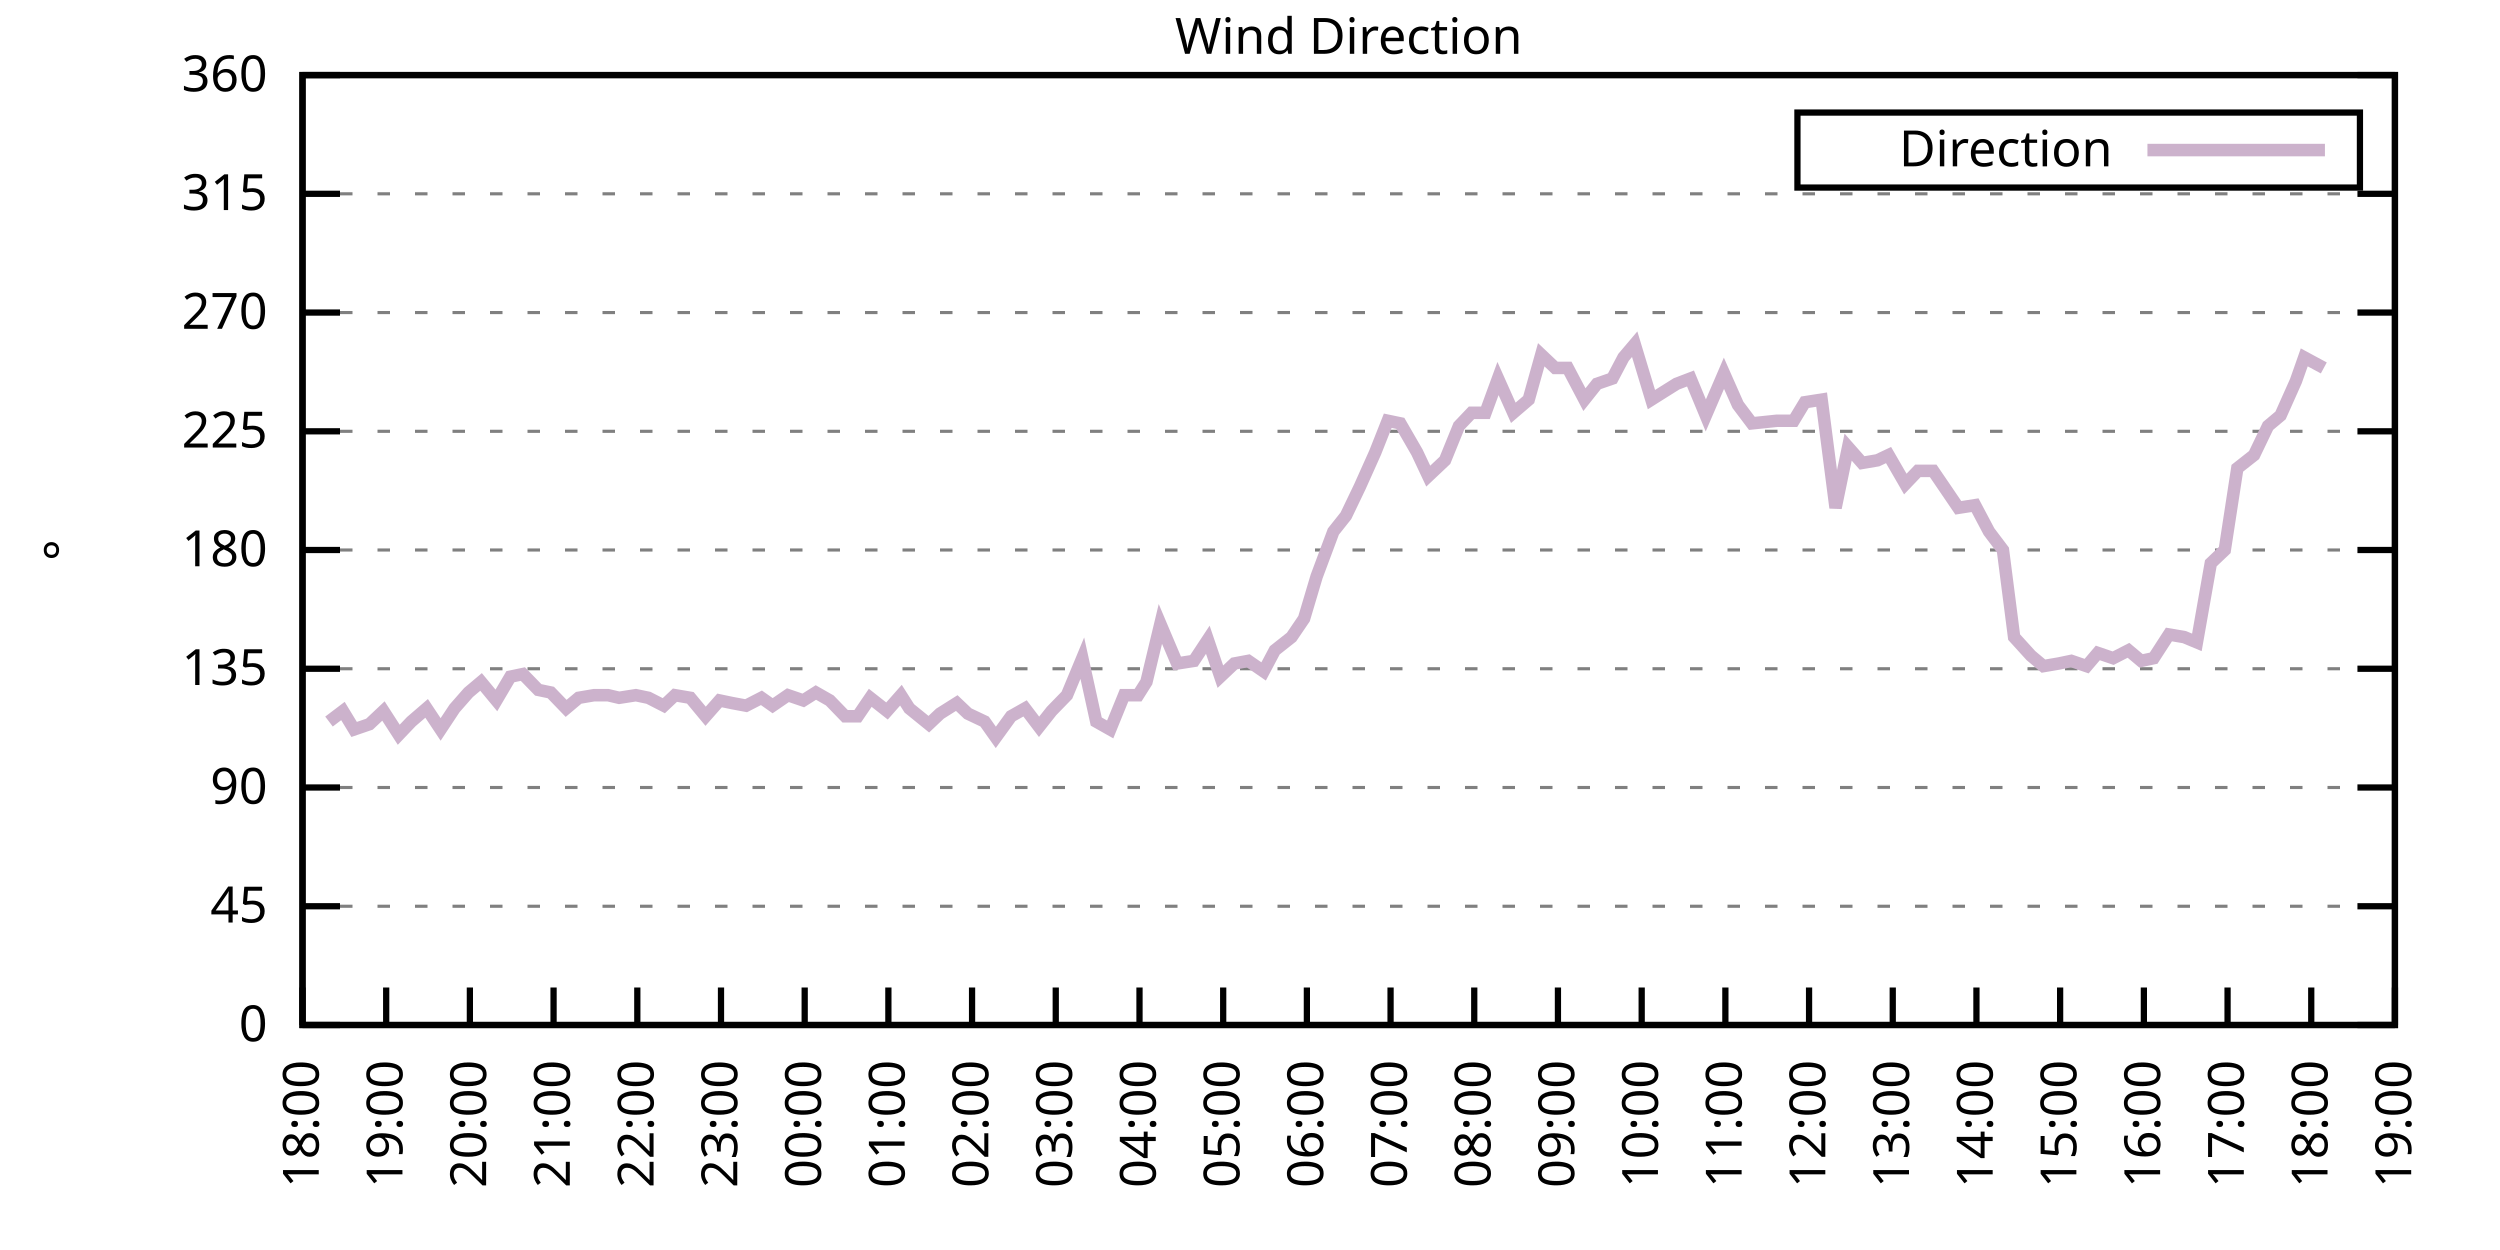
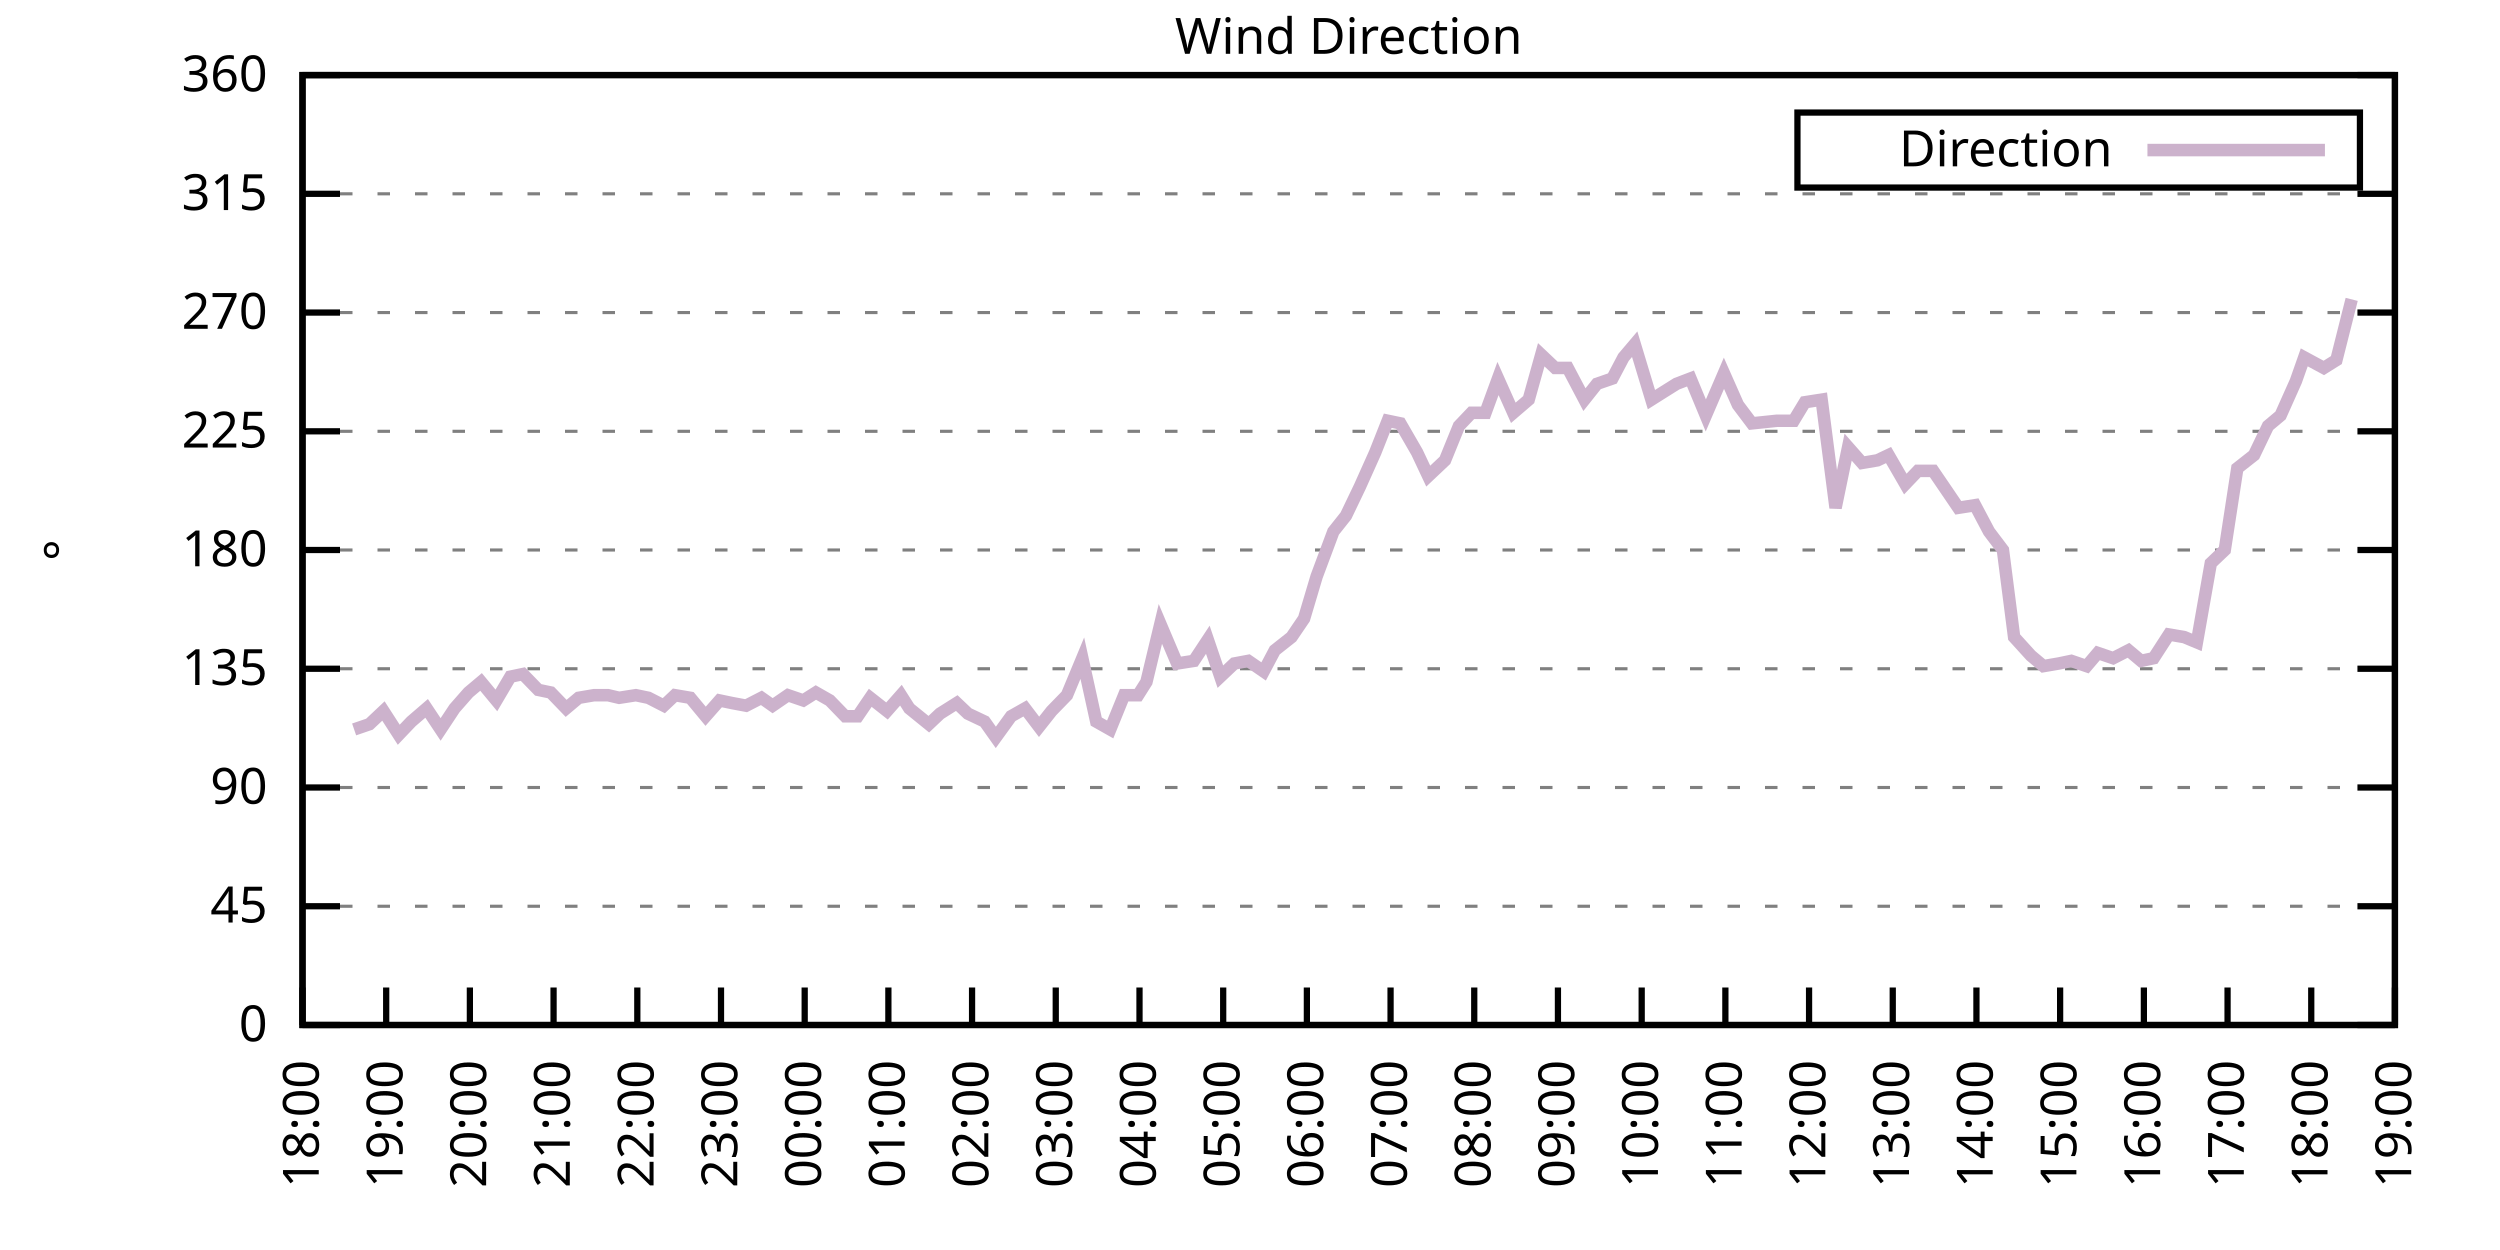
<svg xmlns="http://www.w3.org/2000/svg" xmlns:xlink="http://www.w3.org/1999/xlink" width="400" height="200" viewBox="0 0 400 200">
  <g id="gnuplot_canvas">
    <rect x="0" y="0" width="400" height="200" fill="none" />
    <defs>
      <circle id="gpDot" r="0.5" stroke-width="0.5" stroke="currentColor" />
      <path id="gpPt0" stroke-width="0.333" stroke="currentColor" d="M-1,0 h2 M0,-1 v2" />
      <path id="gpPt1" stroke-width="0.333" stroke="currentColor" d="M-1,-1 L1,1 M1,-1 L-1,1" />
      <path id="gpPt2" stroke-width="0.333" stroke="currentColor" d="M-1,0 L1,0 M0,-1 L0,1 M-1,-1 L1,1 M-1,1 L1,-1" />
      <rect id="gpPt3" stroke-width="0.333" stroke="currentColor" x="-1" y="-1" width="2" height="2" />
      <rect id="gpPt4" stroke-width="0.333" stroke="currentColor" fill="currentColor" x="-1" y="-1" width="2" height="2" />
      <circle id="gpPt5" stroke-width="0.333" stroke="currentColor" cx="0" cy="0" r="1" />
      <use xlink:href="#gpPt5" id="gpPt6" fill="currentColor" stroke="none" />
      <path id="gpPt7" stroke-width="0.333" stroke="currentColor" d="M0,-1.33 L-1.33,0.67 L1.33,0.67 z" />
      <use xlink:href="#gpPt7" id="gpPt8" fill="currentColor" stroke="none" />
      <use xlink:href="#gpPt7" id="gpPt9" stroke="currentColor" transform="rotate(180)" />
      <use xlink:href="#gpPt9" id="gpPt10" fill="currentColor" stroke="none" />
      <use xlink:href="#gpPt3" id="gpPt11" stroke="currentColor" transform="rotate(45)" />
      <use xlink:href="#gpPt11" id="gpPt12" fill="currentColor" stroke="none" />
      <path id="gpPt13" stroke-width="0.333" stroke="currentColor" d="M0,1.330 L1.265,0.411 L0.782,-1.067 L-0.782,-1.076 L-1.265,0.411 z" />
      <use xlink:href="#gpPt13" id="gpPt14" fill="currentColor" stroke="none" />
      <filter id="textbox" filterUnits="objectBoundingBox" x="0" y="0" height="1" width="1">
        <feFlood flood-color="white" flood-opacity="1" result="bgnd" />
        <feComposite in="SourceGraphic" in2="bgnd" operator="atop" />
      </filter>
      <filter id="greybox" filterUnits="objectBoundingBox" x="0" y="0" height="1" width="1">
        <feFlood flood-color="lightgrey" flood-opacity="1" result="grey" />
        <feComposite in="SourceGraphic" in2="grey" operator="atop" />
      </filter>
    </defs>
    <g fill="none" color="white" stroke="currentColor" stroke-width="1.00" stroke-linecap="butt" stroke-linejoin="miter">
</g>
    <g fill="none" color="black" stroke="currentColor" stroke-width="1.00" stroke-linecap="butt" stroke-linejoin="miter">
      <g stroke="none" shape-rendering="crispEdges">
        <polygon fill="rgb(255, 255, 255)" points="48.40,164.00 383.18,164.00 383.18,12.02 48.40,12.02 " />
      </g>
    </g>
    <g fill="none" color="black" stroke="currentColor" stroke-width="1.00" stroke-linecap="butt" stroke-linejoin="miter">
</g>
    <g fill="none" color="black" stroke="black" stroke-width="0.50" stroke-linecap="butt" stroke-linejoin="miter">
</g>
    <g fill="none" color="gray" stroke="currentColor" stroke-width="0.50" stroke-linecap="butt" stroke-linejoin="miter">
      <path stroke="gray" stroke-dasharray="2,4" class="gridline" d="M48.40,164.00 L383.19,164.00  " />
    </g>
    <g fill="none" color="gray" stroke="gray" stroke-width="1.00" stroke-linecap="butt" stroke-linejoin="miter">
</g>
    <g fill="none" color="black" stroke="currentColor" stroke-width="1.00" stroke-linecap="butt" stroke-linejoin="miter">
      <path stroke="black" d="M48.40,164.00 L54.40,164.00 M383.19,164.00 L377.19,164.00  " />
      <g transform="translate(42.80,166.60)" stroke="none" fill="black" font-family="Sans" font-size="8.00" text-anchor="end">
        <text>
          <tspan font-family="Sans"> 0</tspan>
        </text>
      </g>
    </g>
    <g fill="none" color="black" stroke="currentColor" stroke-width="1.00" stroke-linecap="butt" stroke-linejoin="miter">
</g>
    <g fill="none" color="black" stroke="black" stroke-width="0.50" stroke-linecap="butt" stroke-linejoin="miter">
</g>
    <g fill="none" color="gray" stroke="currentColor" stroke-width="0.50" stroke-linecap="butt" stroke-linejoin="miter">
      <path stroke="gray" stroke-dasharray="2,4" class="gridline" d="M48.40,145.00 L383.19,145.00  " />
    </g>
    <g fill="none" color="gray" stroke="gray" stroke-width="1.00" stroke-linecap="butt" stroke-linejoin="miter">
</g>
    <g fill="none" color="black" stroke="currentColor" stroke-width="1.00" stroke-linecap="butt" stroke-linejoin="miter">
      <path stroke="black" d="M48.40,145.00 L54.40,145.00 M383.19,145.00 L377.19,145.00  " />
      <g transform="translate(42.80,147.60)" stroke="none" fill="black" font-family="Sans" font-size="8.00" text-anchor="end">
        <text>
          <tspan font-family="Sans"> 45</tspan>
        </text>
      </g>
    </g>
    <g fill="none" color="black" stroke="currentColor" stroke-width="1.00" stroke-linecap="butt" stroke-linejoin="miter">
</g>
    <g fill="none" color="black" stroke="black" stroke-width="0.50" stroke-linecap="butt" stroke-linejoin="miter">
</g>
    <g fill="none" color="gray" stroke="currentColor" stroke-width="0.50" stroke-linecap="butt" stroke-linejoin="miter">
      <path stroke="gray" stroke-dasharray="2,4" class="gridline" d="M48.40,126.00 L383.19,126.00  " />
    </g>
    <g fill="none" color="gray" stroke="gray" stroke-width="1.00" stroke-linecap="butt" stroke-linejoin="miter">
</g>
    <g fill="none" color="black" stroke="currentColor" stroke-width="1.00" stroke-linecap="butt" stroke-linejoin="miter">
      <path stroke="black" d="M48.40,126.00 L54.40,126.00 M383.19,126.00 L377.19,126.00  " />
      <g transform="translate(42.80,128.60)" stroke="none" fill="black" font-family="Sans" font-size="8.00" text-anchor="end">
        <text>
          <tspan font-family="Sans"> 90</tspan>
        </text>
      </g>
    </g>
    <g fill="none" color="black" stroke="currentColor" stroke-width="1.00" stroke-linecap="butt" stroke-linejoin="miter">
</g>
    <g fill="none" color="black" stroke="black" stroke-width="0.50" stroke-linecap="butt" stroke-linejoin="miter">
</g>
    <g fill="none" color="gray" stroke="currentColor" stroke-width="0.50" stroke-linecap="butt" stroke-linejoin="miter">
      <path stroke="gray" stroke-dasharray="2,4" class="gridline" d="M48.40,107.00 L383.19,107.00  " />
    </g>
    <g fill="none" color="gray" stroke="gray" stroke-width="1.00" stroke-linecap="butt" stroke-linejoin="miter">
</g>
    <g fill="none" color="black" stroke="currentColor" stroke-width="1.00" stroke-linecap="butt" stroke-linejoin="miter">
      <path stroke="black" d="M48.40,107.00 L54.40,107.00 M383.19,107.00 L377.19,107.00  " />
      <g transform="translate(42.80,109.60)" stroke="none" fill="black" font-family="Sans" font-size="8.00" text-anchor="end">
        <text>
          <tspan font-family="Sans"> 135</tspan>
        </text>
      </g>
    </g>
    <g fill="none" color="black" stroke="currentColor" stroke-width="1.00" stroke-linecap="butt" stroke-linejoin="miter">
</g>
    <g fill="none" color="black" stroke="black" stroke-width="0.50" stroke-linecap="butt" stroke-linejoin="miter">
</g>
    <g fill="none" color="gray" stroke="currentColor" stroke-width="0.50" stroke-linecap="butt" stroke-linejoin="miter">
      <path stroke="gray" stroke-dasharray="2,4" class="gridline" d="M48.40,88.00 L383.19,88.00  " />
    </g>
    <g fill="none" color="gray" stroke="gray" stroke-width="1.00" stroke-linecap="butt" stroke-linejoin="miter">
</g>
    <g fill="none" color="black" stroke="currentColor" stroke-width="1.00" stroke-linecap="butt" stroke-linejoin="miter">
      <path stroke="black" d="M48.40,88.00 L54.40,88.00 M383.19,88.00 L377.19,88.00  " />
      <g transform="translate(42.80,90.60)" stroke="none" fill="black" font-family="Sans" font-size="8.00" text-anchor="end">
        <text>
          <tspan font-family="Sans"> 180</tspan>
        </text>
      </g>
    </g>
    <g fill="none" color="black" stroke="currentColor" stroke-width="1.00" stroke-linecap="butt" stroke-linejoin="miter">
</g>
    <g fill="none" color="black" stroke="black" stroke-width="0.50" stroke-linecap="butt" stroke-linejoin="miter">
</g>
    <g fill="none" color="gray" stroke="currentColor" stroke-width="0.50" stroke-linecap="butt" stroke-linejoin="miter">
      <path stroke="gray" stroke-dasharray="2,4" class="gridline" d="M48.40,69.01 L383.19,69.01  " />
    </g>
    <g fill="none" color="gray" stroke="gray" stroke-width="1.00" stroke-linecap="butt" stroke-linejoin="miter">
</g>
    <g fill="none" color="black" stroke="currentColor" stroke-width="1.00" stroke-linecap="butt" stroke-linejoin="miter">
      <path stroke="black" d="M48.40,69.01 L54.40,69.01 M383.19,69.01 L377.19,69.01  " />
      <g transform="translate(42.80,71.61)" stroke="none" fill="black" font-family="Sans" font-size="8.00" text-anchor="end">
        <text>
          <tspan font-family="Sans"> 225</tspan>
        </text>
      </g>
    </g>
    <g fill="none" color="black" stroke="currentColor" stroke-width="1.00" stroke-linecap="butt" stroke-linejoin="miter">
</g>
    <g fill="none" color="black" stroke="black" stroke-width="0.50" stroke-linecap="butt" stroke-linejoin="miter">
</g>
    <g fill="none" color="gray" stroke="currentColor" stroke-width="0.50" stroke-linecap="butt" stroke-linejoin="miter">
      <path stroke="gray" stroke-dasharray="2,4" class="gridline" d="M48.40,50.01 L383.19,50.01  " />
    </g>
    <g fill="none" color="gray" stroke="gray" stroke-width="1.00" stroke-linecap="butt" stroke-linejoin="miter">
</g>
    <g fill="none" color="black" stroke="currentColor" stroke-width="1.00" stroke-linecap="butt" stroke-linejoin="miter">
      <path stroke="black" d="M48.40,50.01 L54.40,50.01 M383.19,50.01 L377.19,50.01  " />
      <g transform="translate(42.80,52.61)" stroke="none" fill="black" font-family="Sans" font-size="8.00" text-anchor="end">
        <text>
          <tspan font-family="Sans"> 270</tspan>
        </text>
      </g>
    </g>
    <g fill="none" color="black" stroke="currentColor" stroke-width="1.00" stroke-linecap="butt" stroke-linejoin="miter">
</g>
    <g fill="none" color="black" stroke="black" stroke-width="0.50" stroke-linecap="butt" stroke-linejoin="miter">
</g>
    <g fill="none" color="gray" stroke="currentColor" stroke-width="0.50" stroke-linecap="butt" stroke-linejoin="miter">
      <path stroke="gray" stroke-dasharray="2,4" class="gridline" d="M48.40,31.01 L383.19,31.01  " />
    </g>
    <g fill="none" color="gray" stroke="gray" stroke-width="1.00" stroke-linecap="butt" stroke-linejoin="miter">
</g>
    <g fill="none" color="black" stroke="currentColor" stroke-width="1.00" stroke-linecap="butt" stroke-linejoin="miter">
      <path stroke="black" d="M48.40,31.01 L54.40,31.01 M383.19,31.01 L377.19,31.01  " />
      <g transform="translate(42.80,33.61)" stroke="none" fill="black" font-family="Sans" font-size="8.00" text-anchor="end">
        <text>
          <tspan font-family="Sans"> 315</tspan>
        </text>
      </g>
    </g>
    <g fill="none" color="black" stroke="currentColor" stroke-width="1.00" stroke-linecap="butt" stroke-linejoin="miter">
</g>
    <g fill="none" color="black" stroke="black" stroke-width="0.50" stroke-linecap="butt" stroke-linejoin="miter">
</g>
    <g fill="none" color="gray" stroke="currentColor" stroke-width="0.50" stroke-linecap="butt" stroke-linejoin="miter">
      <path stroke="gray" stroke-dasharray="2,4" class="gridline" d="M48.40,12.01 L383.19,12.01  " />
    </g>
    <g fill="none" color="gray" stroke="gray" stroke-width="1.00" stroke-linecap="butt" stroke-linejoin="miter">
</g>
    <g fill="none" color="black" stroke="currentColor" stroke-width="1.00" stroke-linecap="butt" stroke-linejoin="miter">
      <path stroke="black" d="M48.40,12.01 L54.40,12.01 M383.19,12.01 L377.19,12.01  " />
      <g transform="translate(42.80,14.61)" stroke="none" fill="black" font-family="Sans" font-size="8.00" text-anchor="end">
        <text>
          <tspan font-family="Sans"> 360</tspan>
        </text>
      </g>
    </g>
    <g fill="none" color="black" stroke="currentColor" stroke-width="1.00" stroke-linecap="butt" stroke-linejoin="miter">
      <path stroke="black" d="M48.40,164.00 L48.40,158.00  " />
      <g transform="translate(51.00,169.60) rotate(270.00)" stroke="none" fill="black" font-family="Sans" font-size="8.00" text-anchor="end">
        <text>
          <tspan font-family="Sans">18:00</tspan>
        </text>
      </g>
    </g>
    <g fill="none" color="black" stroke="currentColor" stroke-width="1.00" stroke-linecap="butt" stroke-linejoin="miter">
      <path stroke="black" d="M61.79,164.00 L61.79,158.00  " />
      <g transform="translate(64.39,169.60) rotate(270.00)" stroke="none" fill="black" font-family="Sans" font-size="8.00" text-anchor="end">
        <text>
          <tspan font-family="Sans">19:00</tspan>
        </text>
      </g>
    </g>
    <g fill="none" color="black" stroke="currentColor" stroke-width="1.00" stroke-linecap="butt" stroke-linejoin="miter">
      <path stroke="black" d="M75.18,164.00 L75.18,158.00  " />
      <g transform="translate(77.78,169.60) rotate(270.00)" stroke="none" fill="black" font-family="Sans" font-size="8.00" text-anchor="end">
        <text>
          <tspan font-family="Sans">20:00</tspan>
        </text>
      </g>
    </g>
    <g fill="none" color="black" stroke="currentColor" stroke-width="1.00" stroke-linecap="butt" stroke-linejoin="miter">
      <path stroke="black" d="M88.57,164.00 L88.57,158.00  " />
      <g transform="translate(91.17,169.60) rotate(270.00)" stroke="none" fill="black" font-family="Sans" font-size="8.00" text-anchor="end">
        <text>
          <tspan font-family="Sans">21:00</tspan>
        </text>
      </g>
    </g>
    <g fill="none" color="black" stroke="currentColor" stroke-width="1.00" stroke-linecap="butt" stroke-linejoin="miter">
      <path stroke="black" d="M101.97,164.00 L101.97,158.00  " />
      <g transform="translate(104.57,169.60) rotate(270.00)" stroke="none" fill="black" font-family="Sans" font-size="8.00" text-anchor="end">
        <text>
          <tspan font-family="Sans">22:00</tspan>
        </text>
      </g>
    </g>
    <g fill="none" color="black" stroke="currentColor" stroke-width="1.00" stroke-linecap="butt" stroke-linejoin="miter">
      <path stroke="black" d="M115.36,164.00 L115.36,158.00  " />
      <g transform="translate(117.96,169.60) rotate(270.00)" stroke="none" fill="black" font-family="Sans" font-size="8.00" text-anchor="end">
        <text>
          <tspan font-family="Sans">23:00</tspan>
        </text>
      </g>
    </g>
    <g fill="none" color="black" stroke="currentColor" stroke-width="1.00" stroke-linecap="butt" stroke-linejoin="miter">
      <path stroke="black" d="M128.75,164.00 L128.75,158.00  " />
      <g transform="translate(131.35,169.60) rotate(270.00)" stroke="none" fill="black" font-family="Sans" font-size="8.00" text-anchor="end">
        <text>
          <tspan font-family="Sans">00:00</tspan>
        </text>
      </g>
    </g>
    <g fill="none" color="black" stroke="currentColor" stroke-width="1.00" stroke-linecap="butt" stroke-linejoin="miter">
      <path stroke="black" d="M142.14,164.00 L142.14,158.00  " />
      <g transform="translate(144.74,169.60) rotate(270.00)" stroke="none" fill="black" font-family="Sans" font-size="8.00" text-anchor="end">
        <text>
          <tspan font-family="Sans">01:00</tspan>
        </text>
      </g>
    </g>
    <g fill="none" color="black" stroke="currentColor" stroke-width="1.00" stroke-linecap="butt" stroke-linejoin="miter">
      <path stroke="black" d="M155.53,164.00 L155.53,158.00  " />
      <g transform="translate(158.13,169.60) rotate(270.00)" stroke="none" fill="black" font-family="Sans" font-size="8.00" text-anchor="end">
        <text>
          <tspan font-family="Sans">02:00</tspan>
        </text>
      </g>
    </g>
    <g fill="none" color="black" stroke="currentColor" stroke-width="1.00" stroke-linecap="butt" stroke-linejoin="miter">
      <path stroke="black" d="M168.92,164.00 L168.92,158.00  " />
      <g transform="translate(171.52,169.60) rotate(270.00)" stroke="none" fill="black" font-family="Sans" font-size="8.00" text-anchor="end">
        <text>
          <tspan font-family="Sans">03:00</tspan>
        </text>
      </g>
    </g>
    <g fill="none" color="black" stroke="currentColor" stroke-width="1.00" stroke-linecap="butt" stroke-linejoin="miter">
      <path stroke="black" d="M182.32,164.00 L182.32,158.00  " />
      <g transform="translate(184.92,169.60) rotate(270.00)" stroke="none" fill="black" font-family="Sans" font-size="8.00" text-anchor="end">
        <text>
          <tspan font-family="Sans">04:00</tspan>
        </text>
      </g>
    </g>
    <g fill="none" color="black" stroke="currentColor" stroke-width="1.00" stroke-linecap="butt" stroke-linejoin="miter">
      <path stroke="black" d="M195.71,164.00 L195.71,158.00  " />
      <g transform="translate(198.31,169.60) rotate(270.00)" stroke="none" fill="black" font-family="Sans" font-size="8.00" text-anchor="end">
        <text>
          <tspan font-family="Sans">05:00</tspan>
        </text>
      </g>
    </g>
    <g fill="none" color="black" stroke="currentColor" stroke-width="1.00" stroke-linecap="butt" stroke-linejoin="miter">
      <path stroke="black" d="M209.10,164.00 L209.10,158.00  " />
      <g transform="translate(211.70,169.60) rotate(270.00)" stroke="none" fill="black" font-family="Sans" font-size="8.00" text-anchor="end">
        <text>
          <tspan font-family="Sans">06:00</tspan>
        </text>
      </g>
    </g>
    <g fill="none" color="black" stroke="currentColor" stroke-width="1.00" stroke-linecap="butt" stroke-linejoin="miter">
      <path stroke="black" d="M222.49,164.00 L222.49,158.00  " />
      <g transform="translate(225.09,169.60) rotate(270.00)" stroke="none" fill="black" font-family="Sans" font-size="8.00" text-anchor="end">
        <text>
          <tspan font-family="Sans">07:00</tspan>
        </text>
      </g>
    </g>
    <g fill="none" color="black" stroke="currentColor" stroke-width="1.00" stroke-linecap="butt" stroke-linejoin="miter">
      <path stroke="black" d="M235.88,164.00 L235.88,158.00  " />
      <g transform="translate(238.48,169.60) rotate(270.00)" stroke="none" fill="black" font-family="Sans" font-size="8.00" text-anchor="end">
        <text>
          <tspan font-family="Sans">08:00</tspan>
        </text>
      </g>
    </g>
    <g fill="none" color="black" stroke="currentColor" stroke-width="1.00" stroke-linecap="butt" stroke-linejoin="miter">
      <path stroke="black" d="M249.27,164.00 L249.27,158.00  " />
      <g transform="translate(251.87,169.60) rotate(270.00)" stroke="none" fill="black" font-family="Sans" font-size="8.00" text-anchor="end">
        <text>
          <tspan font-family="Sans">09:00</tspan>
        </text>
      </g>
    </g>
    <g fill="none" color="black" stroke="currentColor" stroke-width="1.00" stroke-linecap="butt" stroke-linejoin="miter">
      <path stroke="black" d="M262.67,164.00 L262.67,158.00  " />
      <g transform="translate(265.27,169.60) rotate(270.00)" stroke="none" fill="black" font-family="Sans" font-size="8.00" text-anchor="end">
        <text>
          <tspan font-family="Sans">10:00</tspan>
        </text>
      </g>
    </g>
    <g fill="none" color="black" stroke="currentColor" stroke-width="1.00" stroke-linecap="butt" stroke-linejoin="miter">
      <path stroke="black" d="M276.06,164.00 L276.06,158.00  " />
      <g transform="translate(278.66,169.60) rotate(270.00)" stroke="none" fill="black" font-family="Sans" font-size="8.00" text-anchor="end">
        <text>
          <tspan font-family="Sans">11:00</tspan>
        </text>
      </g>
    </g>
    <g fill="none" color="black" stroke="currentColor" stroke-width="1.00" stroke-linecap="butt" stroke-linejoin="miter">
      <path stroke="black" d="M289.45,164.00 L289.45,158.00  " />
      <g transform="translate(292.05,169.60) rotate(270.00)" stroke="none" fill="black" font-family="Sans" font-size="8.00" text-anchor="end">
        <text>
          <tspan font-family="Sans">12:00</tspan>
        </text>
      </g>
    </g>
    <g fill="none" color="black" stroke="currentColor" stroke-width="1.00" stroke-linecap="butt" stroke-linejoin="miter">
      <path stroke="black" d="M302.84,164.00 L302.84,158.00  " />
      <g transform="translate(305.44,169.60) rotate(270.00)" stroke="none" fill="black" font-family="Sans" font-size="8.00" text-anchor="end">
        <text>
          <tspan font-family="Sans">13:00</tspan>
        </text>
      </g>
    </g>
    <g fill="none" color="black" stroke="currentColor" stroke-width="1.00" stroke-linecap="butt" stroke-linejoin="miter">
      <path stroke="black" d="M316.23,164.00 L316.23,158.00  " />
      <g transform="translate(318.83,169.60) rotate(270.00)" stroke="none" fill="black" font-family="Sans" font-size="8.00" text-anchor="end">
        <text>
          <tspan font-family="Sans">14:00</tspan>
        </text>
      </g>
    </g>
    <g fill="none" color="black" stroke="currentColor" stroke-width="1.00" stroke-linecap="butt" stroke-linejoin="miter">
      <path stroke="black" d="M329.62,164.00 L329.62,158.00  " />
      <g transform="translate(332.22,169.60) rotate(270.00)" stroke="none" fill="black" font-family="Sans" font-size="8.00" text-anchor="end">
        <text>
          <tspan font-family="Sans">15:00</tspan>
        </text>
      </g>
    </g>
    <g fill="none" color="black" stroke="currentColor" stroke-width="1.00" stroke-linecap="butt" stroke-linejoin="miter">
      <path stroke="black" d="M343.02,164.00 L343.02,158.00  " />
      <g transform="translate(345.62,169.60) rotate(270.00)" stroke="none" fill="black" font-family="Sans" font-size="8.00" text-anchor="end">
        <text>
          <tspan font-family="Sans">16:00</tspan>
        </text>
      </g>
    </g>
    <g fill="none" color="black" stroke="currentColor" stroke-width="1.00" stroke-linecap="butt" stroke-linejoin="miter">
      <path stroke="black" d="M356.41,164.00 L356.41,158.00  " />
      <g transform="translate(359.01,169.60) rotate(270.00)" stroke="none" fill="black" font-family="Sans" font-size="8.00" text-anchor="end">
        <text>
          <tspan font-family="Sans">17:00</tspan>
        </text>
      </g>
    </g>
    <g fill="none" color="black" stroke="currentColor" stroke-width="1.00" stroke-linecap="butt" stroke-linejoin="miter">
      <path stroke="black" d="M369.80,164.00 L369.80,158.00  " />
      <g transform="translate(372.40,169.60) rotate(270.00)" stroke="none" fill="black" font-family="Sans" font-size="8.00" text-anchor="end">
        <text>
          <tspan font-family="Sans">18:00</tspan>
        </text>
      </g>
    </g>
    <g fill="none" color="black" stroke="currentColor" stroke-width="1.00" stroke-linecap="butt" stroke-linejoin="miter">
      <path stroke="black" d="M383.19,164.00 L383.19,158.00  " />
      <g transform="translate(385.79,169.60) rotate(270.00)" stroke="none" fill="black" font-family="Sans" font-size="8.00" text-anchor="end">
        <text>
          <tspan font-family="Sans">19:00</tspan>
        </text>
      </g>
    </g>
    <g fill="none" color="black" stroke="currentColor" stroke-width="1.00" stroke-linecap="butt" stroke-linejoin="miter">
</g>
    <g fill="none" color="black" stroke="currentColor" stroke-width="1.00" stroke-linecap="butt" stroke-linejoin="miter">
      <path stroke="black" d="M48.40,12.01 L48.40,164.00 L383.19,164.00 L383.19,12.01 L48.40,12.01 Z  " />
    </g>
    <g fill="none" color="black" stroke="currentColor" stroke-width="1.00" stroke-linecap="butt" stroke-linejoin="miter">
</g>
    <g fill="none" color="black" stroke="currentColor" stroke-width="1.00" stroke-linecap="butt" stroke-linejoin="miter">
      <path stroke="black" d="M287.59,30.01 L287.59,18.01 L377.59,18.01 L377.59,30.01 L287.59,30.01 Z  " />
    </g>
    <g id="Wind_direction_plot_1">
      <g fill="none" color="white" stroke="black" stroke-width="2.00" stroke-linecap="butt" stroke-linejoin="miter">
</g>
      <g fill="none" color="black" stroke="currentColor" stroke-width="2.00" stroke-linecap="butt" stroke-linejoin="miter">
        <g transform="translate(337.99,26.61)" stroke="none" fill="black" font-family="Sans" font-size="8.00" text-anchor="end">
          <text>
            <tspan font-family="Sans">Direction</tspan>
          </text>
        </g>
      </g>
      <g fill="none" color="black" stroke="currentColor" stroke-width="2.00" stroke-linecap="butt" stroke-linejoin="miter">
-         <path stroke="rgb(204, 178, 204)" d="M343.59,24.01 L371.99,24.01 M52.64,115.45 L54.87,113.76 L56.66,116.71 L59.11,115.87 L61.35,113.76 L63.80,117.56   L65.81,115.45 L68.26,113.34 L70.50,116.71 L72.73,113.34 L74.96,110.80 L76.97,109.11 L79.42,112.07 L81.66,108.27   L83.66,107.85 L86.12,110.38 L88.13,110.80 L90.58,113.34 L92.59,111.65 L95.05,111.23 L97.28,111.23 L99.06,111.65   L101.74,111.23 L103.75,111.65 L106.21,112.91 L107.99,111.23 L110.45,111.65 L112.90,114.60 L115.13,112.07 L117.14,112.49   L119.38,112.91 L121.83,111.65 L123.62,112.91 L126.07,111.23 L128.53,112.07 L130.54,110.80 L132.77,112.07 L135.22,114.60   L137.23,114.60 L139.24,111.65 L141.92,113.76 L144.15,111.23 L145.49,113.34 L148.61,115.87 L150.40,114.18 L153.08,112.49   L154.86,114.18 L157.54,115.45 L159.33,117.98 L161.78,114.60 L164.01,113.34 L166.25,116.29 L168.25,113.76 L170.71,111.23   L173.17,105.31 L175.40,115.45 L177.63,116.71 L179.86,111.23 L182.09,111.23 L183.43,109.11 L185.66,99.83 L188.34,106.16   L191.02,105.74 L193.25,102.36 L195.26,108.27 L197.49,106.16 L199.73,105.74 L202.18,107.43 L203.97,104.05 L206.64,101.94   L208.65,98.98 L210.66,92.23 L213.34,85.05 L215.35,82.52 L217.58,77.87 L220.04,72.38 L222.04,67.32 L224.05,67.74   L226.73,72.38 L228.52,76.18 L231.20,73.65 L233.43,68.16 L235.44,66.05 L237.67,66.05 L239.68,60.56 L242.13,66.05   L244.59,63.94 L246.60,56.76 L248.83,58.87 L250.84,58.87 L253.51,63.94 L255.52,61.41 L257.98,60.56 L259.76,57.18   L261.55,55.07 L264.23,63.94 L266.24,62.67 L268.25,61.41 L270.48,60.56 L272.93,66.47 L275.83,59.72 L278.07,64.78   L280.30,67.74 L284.32,67.32 L286.99,67.32 L288.78,64.36 L291.46,63.94 L293.69,81.25 L295.70,71.54 L297.93,74.07   L300.39,73.65 L302.17,72.81 L304.85,77.45 L306.86,75.34 L309.31,75.34 L311.32,78.29 L313.33,81.25 L316.01,80.83   L318.24,85.05 L320.47,88.00 L322.26,101.94 L324.94,104.89 L326.95,106.58 L329.40,106.16 L331.41,105.74 L333.86,106.58   L335.65,104.47 L338.10,105.31 L340.56,104.05 L342.57,105.74 L344.58,105.31 L347.03,101.52 L349.49,101.94 L351.50,102.78   L353.73,90.12 L355.96,88.00 L357.97,74.92 L360.65,72.81 L362.88,68.16 L364.89,66.47 L367.34,60.98 L368.68,57.18   L371.81,58.87  " />
+         <path stroke="rgb(204, 178, 204)" d="M343.59,24.01 L371.99,24.01 M56.66,116.71 L59.11,115.87 L61.35,113.76 L63.80,117.56 L65.81,115.45 L68.26,113.34   L70.50,116.71 L72.73,113.34 L74.96,110.80 L76.97,109.11 L79.42,112.07 L81.66,108.27 L83.66,107.85 L86.12,110.38   L88.13,110.80 L90.58,113.34 L92.59,111.65 L95.05,111.23 L97.28,111.23 L99.06,111.65 L101.74,111.23 L103.75,111.65   L106.21,112.91 L107.99,111.23 L110.45,111.65 L112.90,114.60 L115.13,112.07 L117.14,112.49 L119.38,112.91 L121.83,111.65   L123.62,112.91 L126.07,111.23 L128.53,112.07 L130.54,110.80 L132.77,112.07 L135.22,114.60 L137.23,114.60 L139.24,111.65   L141.92,113.76 L144.15,111.23 L145.49,113.34 L148.61,115.87 L150.40,114.18 L153.08,112.49 L154.86,114.18 L157.54,115.45   L159.33,117.98 L161.78,114.60 L164.01,113.34 L166.25,116.29 L168.25,113.76 L170.71,111.23 L173.17,105.31 L175.40,115.45   L177.63,116.71 L179.86,111.23 L182.09,111.23 L183.43,109.11 L185.66,99.83 L188.34,106.16 L191.02,105.74 L193.25,102.36   L195.26,108.27 L197.49,106.16 L199.73,105.74 L202.18,107.43 L203.97,104.05 L206.64,101.94 L208.65,98.98 L210.66,92.23   L213.34,85.05 L215.35,82.52 L217.58,77.87 L220.04,72.38 L222.04,67.32 L224.05,67.74 L226.73,72.38 L228.52,76.18   L231.20,73.65 L233.43,68.16 L235.44,66.05 L237.67,66.05 L239.68,60.56 L242.13,66.05 L244.59,63.94 L246.60,56.76   L248.83,58.87 L250.84,58.87 L253.51,63.94 L255.52,61.41 L257.98,60.56 L259.76,57.18 L261.55,55.07 L264.23,63.94   L266.24,62.67 L268.25,61.41 L270.48,60.56 L272.93,66.47 L275.83,59.72 L278.07,64.78 L280.30,67.74 L284.32,67.32   L286.99,67.32 L288.78,64.36 L291.46,63.94 L293.69,81.25 L295.70,71.54 L297.93,74.07 L300.39,73.65 L302.17,72.81   L304.85,77.45 L306.86,75.34 L309.31,75.34 L311.32,78.29 L313.33,81.25 L316.01,80.83 L318.24,85.05 L320.47,88.00   L322.26,101.94 L324.94,104.89 L326.95,106.58 L329.40,106.16 L331.41,105.74 L333.86,106.58 L335.65,104.47 L338.10,105.31   L340.56,104.05 L342.57,105.74 L344.58,105.31 L347.03,101.52 L349.49,101.94 L351.50,102.78 L353.73,90.12 L355.96,88.00   L357.97,74.92 L360.65,72.81 L362.88,68.16 L364.89,66.47 L367.34,60.98 L368.68,57.18 L371.81,58.87 L373.82,57.61   L376.27,47.90  " />
      </g>
    </g>
    <g fill="none" color="black" stroke="currentColor" stroke-width="2.00" stroke-linecap="butt" stroke-linejoin="miter">
</g>
    <g fill="none" color="black" stroke="black" stroke-width="1.00" stroke-linecap="butt" stroke-linejoin="miter">
</g>
    <g fill="none" color="black" stroke="currentColor" stroke-width="1.00" stroke-linecap="butt" stroke-linejoin="miter">
      <path stroke="black" d="M48.40,12.01 L48.40,164.00 L383.19,164.00 L383.19,12.01 L48.40,12.01 Z  " />
      <g transform="translate(12.80,88.01) rotate(270.00)" stroke="none" fill="black" font-family="Sans" font-size="8.00" text-anchor="middle">
        <text>
          <tspan font-family="Sans">°</tspan>
        </text>
      </g>
    </g>
    <g fill="none" color="black" stroke="currentColor" stroke-width="1.00" stroke-linecap="butt" stroke-linejoin="miter">
</g>
    <g fill="none" color="black" stroke="currentColor" stroke-width="1.00" stroke-linecap="butt" stroke-linejoin="miter">
      <g transform="translate(215.79,8.61)" stroke="none" fill="black" font-family="Sans" font-size="8.00" text-anchor="middle">
        <text>
          <tspan font-family="Sans">Wind Direction</tspan>
        </text>
      </g>
    </g>
    <g fill="none" color="black" stroke="currentColor" stroke-width="1.00" stroke-linecap="butt" stroke-linejoin="miter">
</g>
  </g>
</svg>
